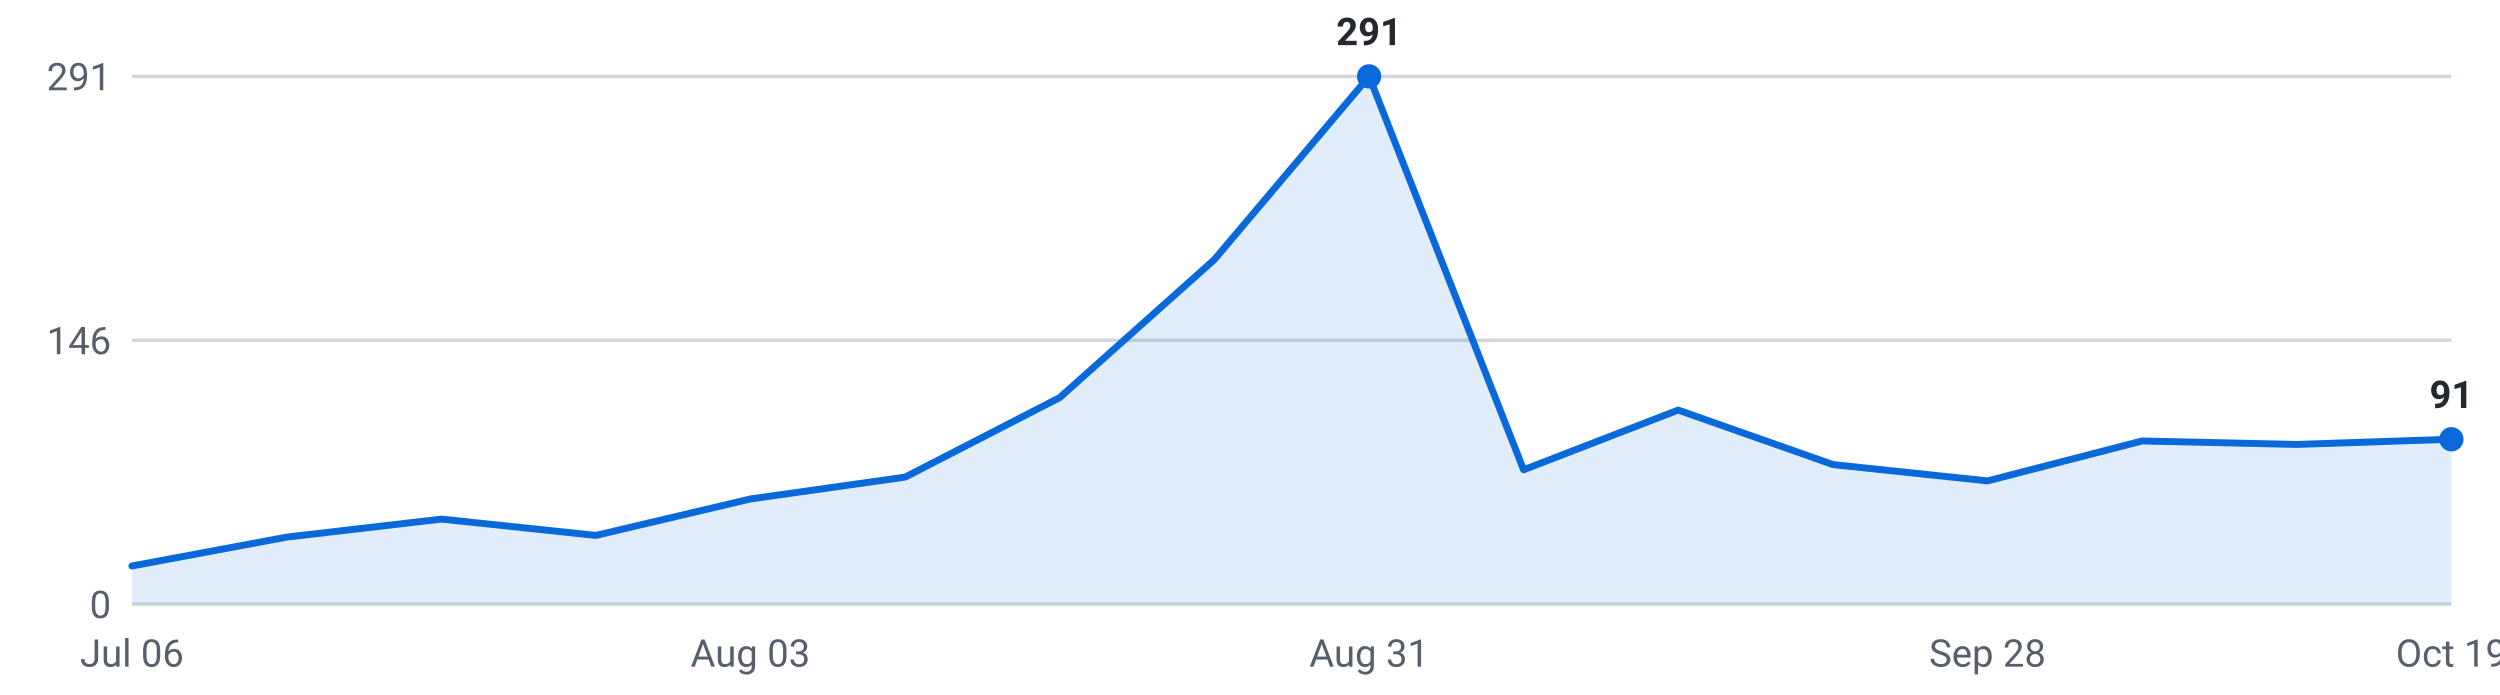
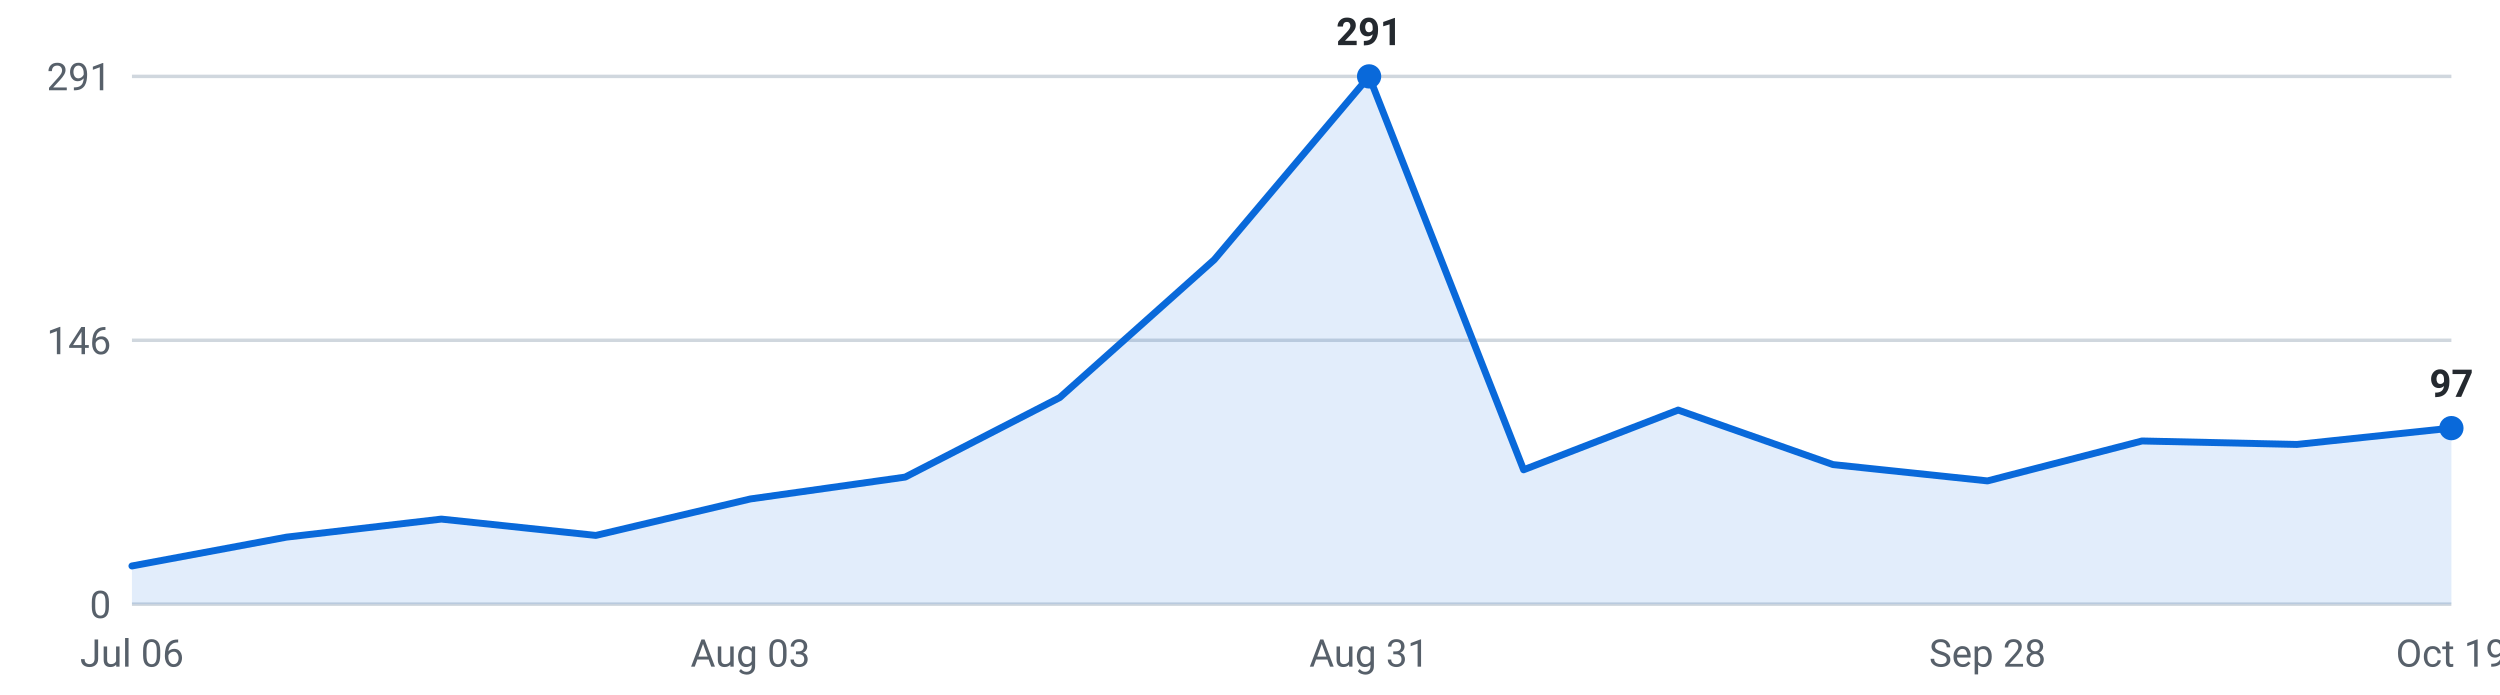
<svg xmlns="http://www.w3.org/2000/svg" viewBox="0 0 720 200" width="720" height="200" role="img" aria-label="Internships posted per week, last 16 weeks">
  <g font-family="-apple-system,Segoe UI,Roboto,sans-serif" font-size="11">
    <line x1="38" y1="174.0" x2="706" y2="174.0" stroke="#d0d7de" stroke-width="1" />
    <text x="32" y="178.0" text-anchor="end" fill="#57606a">0</text>
    <line x1="38" y1="98.0" x2="706" y2="98.0" stroke="#d0d7de" stroke-width="1" />
    <text x="32" y="102.0" text-anchor="end" fill="#57606a">146</text>
    <line x1="38" y1="22.0" x2="706" y2="22.0" stroke="#d0d7de" stroke-width="1" />
    <text x="32" y="26.0" text-anchor="end" fill="#57606a">291</text>
-     <path d="M38.0,174 L38.0,163.0 L82.5,154.7 L127.1,149.5 L171.6,154.2 L216.1,143.7 L260.7,137.4 L305.2,114.5 L349.7,74.8 L394.3,22.0 L438.8,135.3 L483.3,118.1 L527.9,133.8 L572.4,138.5 L616.9,127.0 L661.5,128.0 L706.0,126.5 L706.0,174 Z" fill="#0969da" fill-opacity="0.12" />
-     <polyline points="38.0,163.0 82.5,154.7 127.1,149.5 171.6,154.2 216.1,143.7 260.7,137.4 305.2,114.5 349.7,74.8 394.3,22.0 438.8,135.3 483.3,118.1 527.9,133.8 572.4,138.5 616.9,127.0 661.5,128.0 706.0,126.5" fill="none" stroke="#0969da" stroke-width="2" stroke-linejoin="round" stroke-linecap="round" />
+     <path d="M38.0,174 L38.0,163.0 L82.5,154.7 L127.1,149.5 L171.6,154.2 L216.1,143.7 L260.7,137.4 L305.2,114.5 L349.7,74.8 L394.3,22.0 L438.8,135.3 L483.3,118.1 L527.9,133.8 L572.4,138.5 L616.9,127.0 L661.5,128.0 L706.0,123.3 L706.0,174 Z" fill="#0969da" fill-opacity="0.12" />
+     <polyline points="38.0,163.0 82.5,154.7 127.1,149.5 171.6,154.2 216.1,143.7 260.7,137.4 305.2,114.5 349.7,74.8 394.3,22.0 438.8,135.3 483.3,118.1 527.9,133.8 572.4,138.5 616.9,127.0 661.5,128.0 706.0,123.3" fill="none" stroke="#0969da" stroke-width="2" stroke-linejoin="round" stroke-linecap="round" />
    <circle cx="394.3" cy="22.0" r="3.5" fill="#0969da" />
    <text x="394.3" y="13.0" text-anchor="middle" fill="#24292f" font-weight="600">291</text>
-     <circle cx="706.0" cy="126.5" r="3.5" fill="#0969da" />
-     <text x="706.0" y="117.5" text-anchor="middle" fill="#24292f" font-weight="600">91</text>
+     <circle cx="706.0" cy="123.3" r="3.5" fill="#0969da" />
+     <text x="706.0" y="114.3" text-anchor="middle" fill="#24292f" font-weight="600">97</text>
    <text x="38.0" y="192" text-anchor="middle" fill="#57606a">Jul 06</text>
    <text x="216.1" y="192" text-anchor="middle" fill="#57606a">Aug 03</text>
    <text x="394.3" y="192" text-anchor="middle" fill="#57606a">Aug 31</text>
    <text x="572.4" y="192" text-anchor="middle" fill="#57606a">Sep 28</text>
    <text x="706.0" y="192" text-anchor="middle" fill="#57606a">Oct 19</text>
  </g>
</svg>
